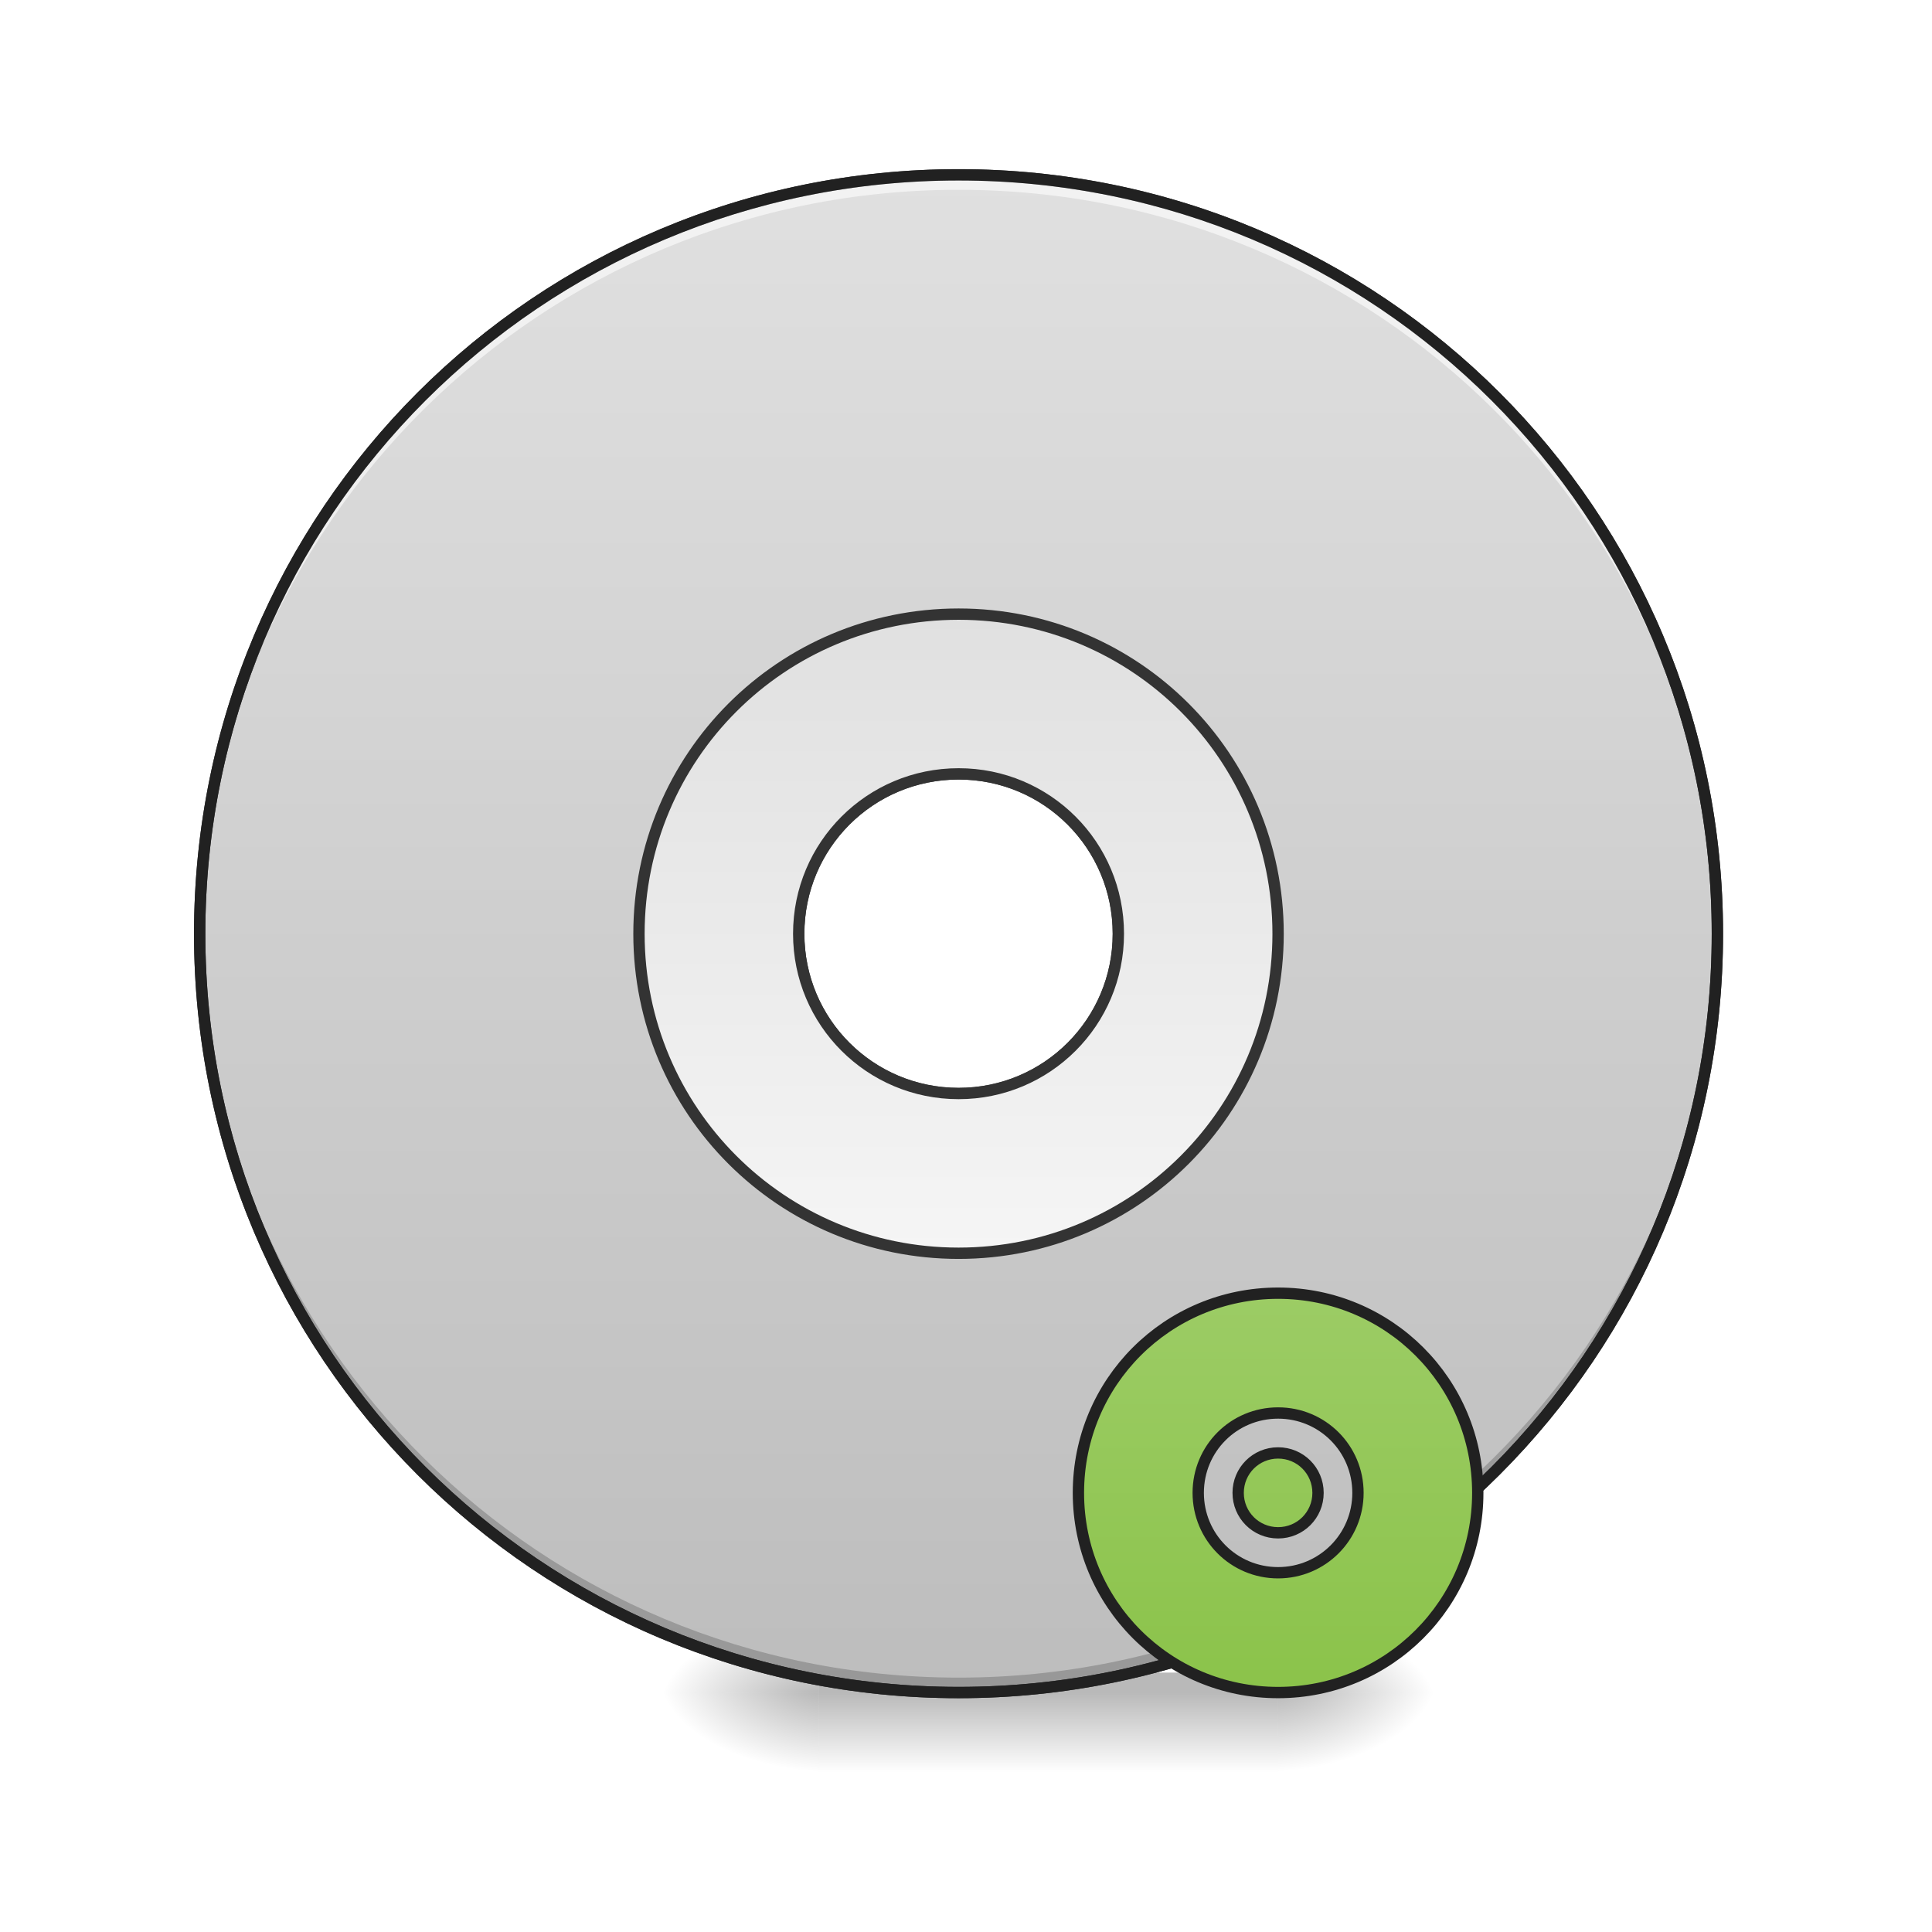
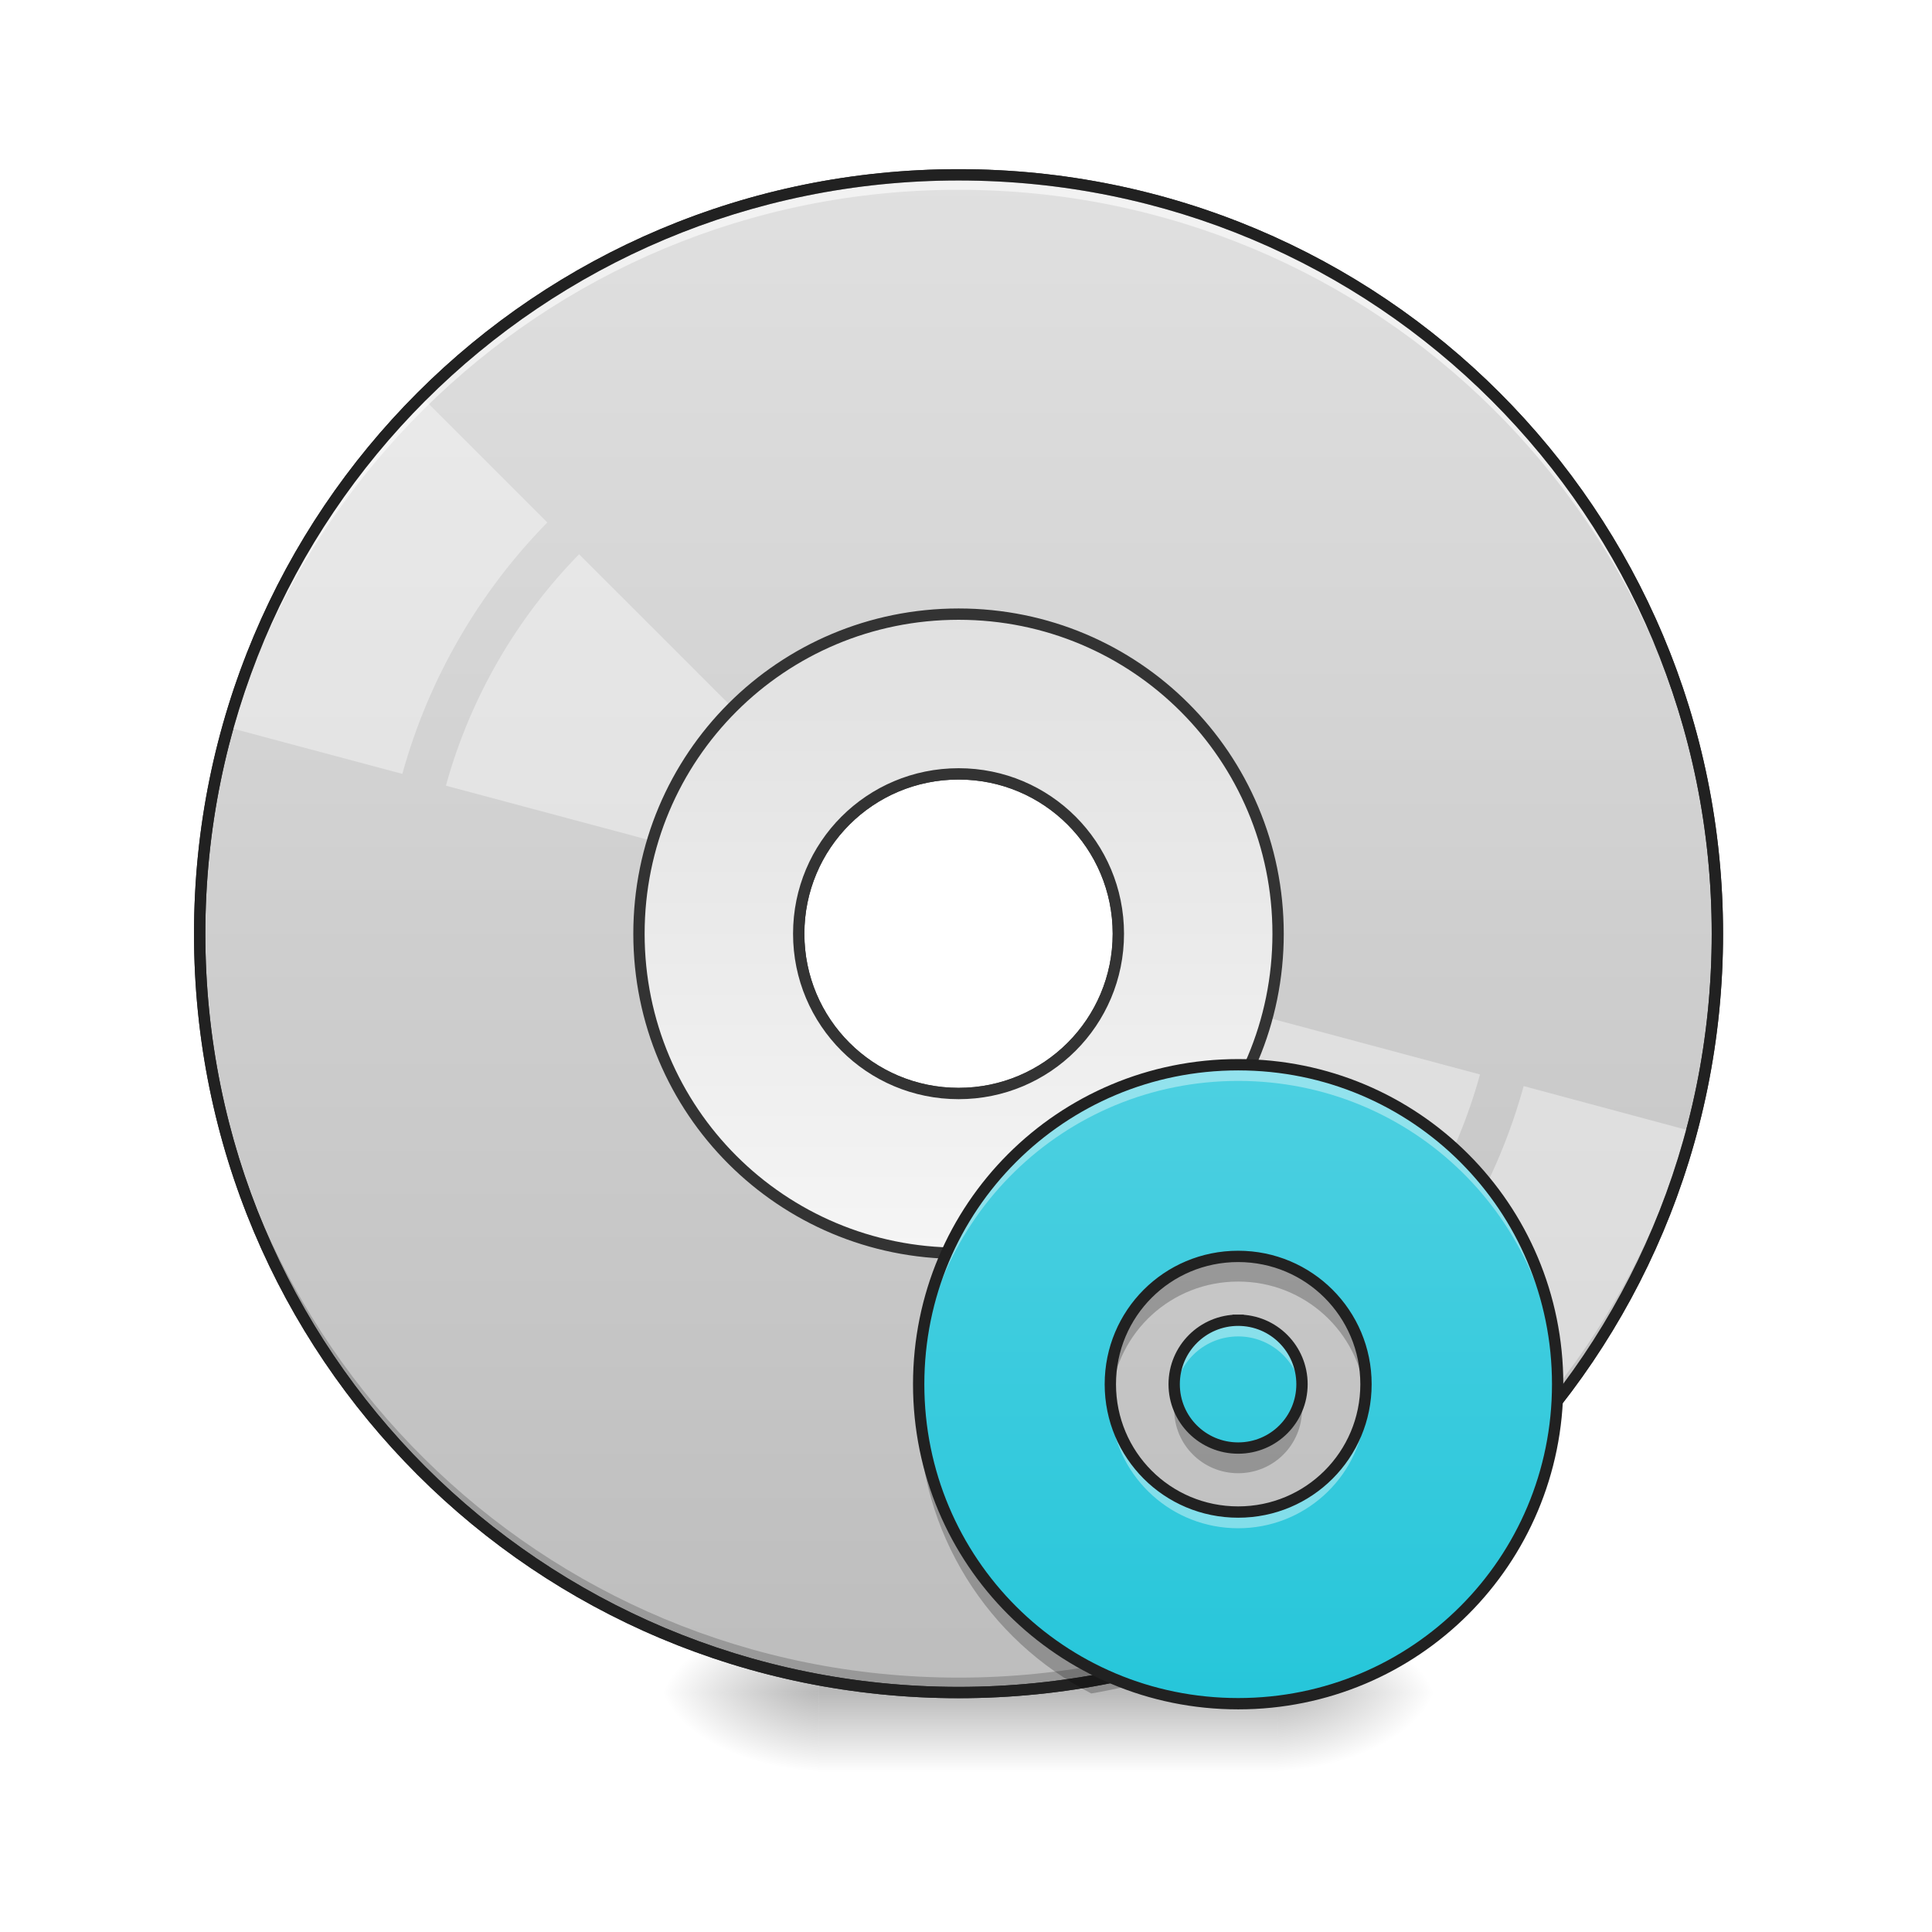
<svg xmlns="http://www.w3.org/2000/svg" width="48pt" height="48pt" viewBox="0 0 48 48" version="1.1">
  <defs>
    <radialGradient id="radial0" gradientUnits="userSpaceOnUse" cx="450.909" cy="189.579" fx="450.909" fy="189.579" r="21.167" gradientTransform="matrix(0.000000261256,-0.117199,-0.210958,-0.000000152308,71.25,95.39299)">
      <stop offset="0" style="stop-color:rgb(0%,0%,0%);stop-opacity:0.314;" />
      <stop offset="0.222" style="stop-color:rgb(0%,0%,0%);stop-opacity:0.275;" />
      <stop offset="1" style="stop-color:rgb(0%,0%,0%);stop-opacity:0;" />
    </radialGradient>
    <radialGradient id="radial1" gradientUnits="userSpaceOnUse" cx="450.909" cy="189.579" fx="450.909" fy="189.579" r="21.167" gradientTransform="matrix(-0.000000261256,0.117199,0.210958,0.000000152308,-19.15518,-11.29122)">
      <stop offset="0" style="stop-color:rgb(0%,0%,0%);stop-opacity:0.314;" />
      <stop offset="0.222" style="stop-color:rgb(0%,0%,0%);stop-opacity:0.275;" />
      <stop offset="1" style="stop-color:rgb(0%,0%,0%);stop-opacity:0;" />
    </radialGradient>
    <radialGradient id="radial2" gradientUnits="userSpaceOnUse" cx="450.909" cy="189.579" fx="450.909" fy="189.579" r="21.167" gradientTransform="matrix(-0.000000261256,-0.117199,0.210958,-0.000000152308,-19.15518,95.39299)">
      <stop offset="0" style="stop-color:rgb(0%,0%,0%);stop-opacity:0.314;" />
      <stop offset="0.222" style="stop-color:rgb(0%,0%,0%);stop-opacity:0.275;" />
      <stop offset="1" style="stop-color:rgb(0%,0%,0%);stop-opacity:0;" />
    </radialGradient>
    <radialGradient id="radial3" gradientUnits="userSpaceOnUse" cx="450.909" cy="189.579" fx="450.909" fy="189.579" r="21.167" gradientTransform="matrix(0.000000261256,0.117199,-0.210958,0.000000152308,71.24999,-11.29122)">
      <stop offset="0" style="stop-color:rgb(0%,0%,0%);stop-opacity:0.314;" />
      <stop offset="0.222" style="stop-color:rgb(0%,0%,0%);stop-opacity:0.275;" />
      <stop offset="1" style="stop-color:rgb(0%,0%,0%);stop-opacity:0;" />
    </radialGradient>
    <linearGradient id="linear0" gradientUnits="userSpaceOnUse" x1="255.323" y1="233.5" x2="255.323" y2="254.667" gradientTransform="matrix(0.0200401,0,0,0.093759,18.69808,20.15817)">
      <stop offset="0" style="stop-color:rgb(0%,0%,0%);stop-opacity:0.275;" />
      <stop offset="1" style="stop-color:rgb(0%,0%,0%);stop-opacity:0;" />
    </linearGradient>
    <linearGradient id="linear1" gradientUnits="userSpaceOnUse" x1="254" y1="-168.667" x2="254" y2="233.5" gradientTransform="matrix(3.779528,0,0,3.779528,0,812.5984)">
      <stop offset="0" style="stop-color:rgb(87.843%,87.843%,87.843%);stop-opacity:1;" />
      <stop offset="1" style="stop-color:rgb(74.118%,74.118%,74.118%);stop-opacity:1;" />
    </linearGradient>
    <linearGradient id="linear2" gradientUnits="userSpaceOnUse" x1="254" y1="117.083" x2="254" y2="-52.25" gradientTransform="matrix(3.779528,0,0,3.779528,0,812.5984)">
      <stop offset="0" style="stop-color:rgb(96.078%,96.078%,96.078%);stop-opacity:1;" />
      <stop offset="1" style="stop-color:rgb(87.843%,87.843%,87.843%);stop-opacity:1;" />
    </linearGradient>
-     <linearGradient id="linear3" gradientUnits="userSpaceOnUse" x1="1280" y1="1695.118" x2="1280" y2="1295.118" gradientTransform="matrix(1,0,0,1,0,0)">
-       <stop offset="0" style="stop-color:rgb(54.51%,76.471%,29.02%);stop-opacity:1;" />
-       <stop offset="1" style="stop-color:rgb(61.176%,80%,39.608%);stop-opacity:1;" />
+     <linearGradient id="linear3" gradientUnits="userSpaceOnUse" x1="1280" y1="1695.118" x2="1280" y2="1295.118" gradientTransform="matrix(0.0396912,0,0,0.0396912,-20.04395,-24.95292)">
+       <stop offset="0" style="stop-color:rgb(14.902%,77.647%,85.49%);stop-opacity:1;" />
+       <stop offset="1" style="stop-color:rgb(30.196%,81.569%,88.235%);stop-opacity:1;" />
    </linearGradient>
  </defs>
  <g id="surface1">
    <path style=" stroke:none;fill-rule:nonzero;fill:url(#radial0);" d="M 31.754 42.051 L 35.723 42.051 L 35.723 40.066 L 31.754 40.066 Z M 31.754 42.051 " />
    <path style=" stroke:none;fill-rule:nonzero;fill:url(#radial1);" d="M 20.34 42.051 L 16.371 42.051 L 16.371 44.035 L 20.34 44.035 Z M 20.34 42.051 " />
    <path style=" stroke:none;fill-rule:nonzero;fill:url(#radial2);" d="M 20.34 42.051 L 16.371 42.051 L 16.371 40.066 L 20.34 40.066 Z M 20.34 42.051 " />
    <path style=" stroke:none;fill-rule:nonzero;fill:url(#radial3);" d="M 31.754 42.051 L 35.723 42.051 L 35.723 44.035 L 31.754 44.035 Z M 31.754 42.051 " />
    <path style=" stroke:none;fill-rule:nonzero;fill:url(#linear0);" d="M 20.34 41.555 L 31.754 41.555 L 31.754 44.035 L 20.34 44.035 Z M 20.34 41.555 " />
    <path style="fill-rule:nonzero;fill:url(#linear1);stroke-width:11.339;stroke-linecap:round;stroke-linejoin:miter;stroke:rgb(20%,20%,20%);stroke-opacity:1;stroke-miterlimit:4;" d="M 960.066 175.101 C 539.004 175.101 199.981 514.124 199.981 935.186 C 199.981 1356.091 539.004 1695.114 960.066 1695.114 C 1380.971 1695.114 1719.993 1356.091 1719.993 935.186 C 1719.993 514.124 1380.971 175.101 960.066 175.101 Z M 960.066 775.044 C 1048.561 775.044 1120.051 846.533 1120.051 935.186 C 1120.051 1023.682 1048.561 1095.171 960.066 1095.171 C 871.413 1095.171 799.924 1023.682 799.924 935.186 C 799.924 846.533 871.413 775.044 960.066 775.044 Z M 960.066 775.044 " transform="matrix(0.0248071,0,0,0.0248071,0,0)" />
    <path style=" stroke:none;fill-rule:nonzero;fill:rgb(0%,0%,0%);fill-opacity:0.196;" d="M 23.816 42.051 C 13.371 42.051 4.961 33.641 4.961 23.199 C 4.961 23.137 4.961 23.074 4.961 23.012 C 5.062 33.371 13.434 41.68 23.816 41.68 C 34.199 41.68 42.57 33.371 42.668 23.012 C 42.668 23.074 42.668 23.137 42.668 23.199 C 42.668 33.641 34.258 42.051 23.816 42.051 Z M 23.816 42.051 " />
+     <path style=" stroke:none;fill-rule:nonzero;fill:rgb(100%,100%,100%);fill-opacity:0.392;" d="M 10.488 9.871 C 9.395 10.988 8.418 12.262 7.598 13.68 C 6.777 15.102 6.164 16.582 5.742 18.09 L 9.996 19.227 C 10.656 16.84 11.914 14.699 13.598 12.98 Z M 14.387 13.77 C 12.84 15.352 11.688 17.316 11.078 19.52 L 20.129 21.941 C 20.215 21.664 20.336 21.387 20.488 21.121 C 20.641 20.859 20.82 20.617 21.02 20.402 Z M 14.387 13.77 " />
    <path style=" stroke:none;fill-rule:nonzero;fill:rgb(100%,100%,100%);fill-opacity:0.588;" d="M 23.816 4.344 C 13.371 4.344 4.961 12.754 4.961 23.199 C 4.961 23.258 4.961 23.32 4.961 23.383 C 5.062 13.023 13.434 4.715 23.816 4.715 C 34.199 4.715 42.57 13.023 42.668 23.383 C 42.668 23.32 42.668 23.258 42.668 23.199 C 42.668 12.754 34.258 4.344 23.816 4.344 Z M 23.816 4.344 " />
+     <path style=" stroke:none;fill-rule:nonzero;fill:rgb(100%,100%,100%);fill-opacity:0.392;" d="M 27.719 24.27 C 27.633 24.551 27.512 24.824 27.359 25.09 C 27.207 25.355 27.027 25.594 26.828 25.809 L 33.461 32.445 C 35.008 30.863 36.164 28.895 36.77 26.695 Z M 37.855 26.984 C 37.195 29.375 35.938 31.516 34.25 33.234 L 37.359 36.344 C 38.453 35.227 39.43 33.953 40.25 32.531 C 41.07 31.113 41.684 29.633 42.105 28.125 Z M 37.855 26.984 " />
    <path style=" stroke:none;fill-rule:nonzero;fill:rgb(12.941%,12.941%,12.941%);fill-opacity:1;" d="M 23.816 4.203 C 13.293 4.203 4.82 12.676 4.82 23.199 C 4.82 33.719 13.293 42.191 23.816 42.191 C 34.336 42.191 42.809 33.719 42.809 23.199 C 42.809 12.676 34.336 4.203 23.816 4.203 Z M 23.816 4.484 C 34.184 4.484 42.527 12.828 42.527 23.199 C 42.527 33.566 34.184 41.91 23.816 41.91 C 13.445 41.91 5.102 33.566 5.102 23.199 C 5.102 12.828 13.445 4.484 23.816 4.484 Z M 23.816 4.484 " />
    <path style="fill-rule:nonzero;fill:url(#linear2);stroke-width:11.339;stroke-linecap:round;stroke-linejoin:miter;stroke:rgb(20%,20%,20%);stroke-opacity:1;stroke-miterlimit:4;" d="M 960.066 615.059 C 782.76 615.059 639.939 757.88 639.939 935.186 C 639.939 1112.335 782.76 1255.156 960.066 1255.156 C 1137.214 1255.156 1280.035 1112.335 1280.035 935.186 C 1280.035 757.88 1137.214 615.059 960.066 615.059 Z M 960.066 775.044 C 1048.561 775.044 1120.051 846.533 1120.051 935.186 C 1120.051 1023.682 1048.561 1095.171 960.066 1095.171 C 871.413 1095.171 799.924 1023.682 799.924 935.186 C 799.924 846.533 871.413 775.044 960.066 775.044 Z M 960.066 775.044 " transform="matrix(0.0248071,0,0,0.0248071,0,0)" />
-     <path style="fill-rule:nonzero;fill:url(#linear3);stroke-width:11.339;stroke-linecap:square;stroke-linejoin:bevel;stroke:rgb(12.941%,12.941%,12.941%);stroke-opacity:1;stroke-miterlimit:4;" d="M 1280.035 1295.152 C 1169.18 1295.152 1080.054 1384.277 1080.054 1495.133 C 1080.054 1605.988 1169.18 1695.114 1280.035 1695.114 C 1390.733 1695.114 1480.016 1605.988 1480.016 1495.133 C 1480.016 1384.277 1390.733 1295.152 1280.035 1295.152 Z M 1280.035 1415.141 C 1324.283 1415.141 1360.028 1450.728 1360.028 1495.133 C 1360.028 1539.381 1324.283 1575.125 1280.035 1575.125 C 1235.63 1575.125 1200.043 1539.381 1200.043 1495.133 C 1200.043 1450.728 1235.63 1415.141 1280.035 1415.141 Z M 1280.035 1455.137 C 1257.833 1455.137 1240.039 1472.93 1240.039 1495.133 C 1240.039 1517.335 1257.833 1535.129 1280.035 1535.129 C 1302.238 1535.129 1320.031 1517.335 1320.031 1495.133 C 1320.031 1472.93 1302.238 1455.137 1280.035 1455.137 Z M 1280.035 1455.137 " transform="matrix(0.0248071,0,0,0.0248071,0,0)" />
+     <path style=" stroke:none;fill-rule:nonzero;fill:url(#linear3);" d="M 30.762 26.453 C 26.363 26.453 22.824 29.992 22.824 34.391 C 22.824 38.789 26.363 42.328 30.762 42.328 C 35.16 42.328 38.699 38.789 38.699 34.391 C 38.699 29.992 35.16 26.453 30.762 26.453 Z M 30.762 31.215 C 32.52 31.215 33.938 32.633 33.938 34.391 C 33.938 36.148 32.52 37.566 30.762 37.566 C 29 37.566 27.586 36.148 27.586 34.391 C 27.586 32.633 29 31.215 30.762 31.215 Z M 30.762 32.801 C 29.883 32.801 29.172 33.512 29.172 34.391 C 29.172 35.27 29.883 35.977 30.762 35.977 C 31.641 35.977 32.348 35.27 32.348 34.391 C 32.348 33.512 31.641 32.801 30.762 32.801 Z M 30.762 32.801 " />
+     <path style=" stroke:none;fill-rule:nonzero;fill:rgb(100%,100%,100%);fill-opacity:0.392;" d="M 30.762 26.453 C 26.363 26.453 22.824 29.992 22.824 34.391 C 22.824 34.457 22.824 34.52 22.824 34.586 C 22.934 30.285 26.434 26.855 30.762 26.855 C 35.09 26.855 38.586 30.285 38.695 34.586 C 38.699 34.52 38.699 34.457 38.699 34.391 C 38.699 29.992 35.16 26.453 30.762 26.453 Z M 30.762 32.801 C 29.883 32.801 29.172 33.512 29.172 34.391 C 29.172 34.457 29.176 34.527 29.188 34.59 C 29.285 33.809 29.949 33.203 30.762 33.203 C 31.57 33.203 32.238 33.809 32.336 34.59 C 32.344 34.527 32.348 34.457 32.348 34.391 C 32.348 33.512 31.641 32.801 30.762 32.801 Z M 27.605 34.754 C 27.594 34.871 27.586 34.992 27.586 35.113 C 27.586 35.184 27.586 35.25 27.594 35.316 C 27.594 35.262 27.602 35.207 27.605 35.156 C 27.785 36.742 29.125 37.969 30.762 37.969 C 32.398 37.969 33.738 36.742 33.914 35.156 C 33.922 35.207 33.926 35.262 33.93 35.316 C 33.934 35.25 33.938 35.184 33.938 35.113 C 33.938 34.992 33.93 34.871 33.914 34.754 C 33.738 36.34 32.398 37.566 30.762 37.566 C 29.125 37.566 27.785 36.34 27.605 34.754 Z M 27.605 34.754 " />
+     <path style=" stroke:none;fill-rule:nonzero;fill:rgb(0%,0%,0%);fill-opacity:0.235;" d="M 30.762 31.215 C 29 31.215 27.586 32.633 27.586 34.391 C 27.586 34.496 27.59 34.602 27.602 34.703 C 27.758 33.09 29.105 31.84 30.762 31.84 C 32.414 31.84 33.766 33.09 33.922 34.703 C 33.93 34.602 33.938 34.496 33.938 34.391 C 33.938 32.633 32.52 31.215 30.762 31.215 Z M 22.828 34.703 C 22.824 34.805 22.824 34.91 22.824 35.016 C 22.824 38.098 24.559 40.758 27.113 42.074 C 27.445 42.016 27.773 41.949 28.098 41.875 C 25.109 40.816 22.957 38.027 22.828 34.703 Z M 38.691 34.703 C 38.688 34.852 38.676 35.004 38.664 35.152 C 38.676 35.137 38.688 35.121 38.699 35.105 C 38.699 35.074 38.699 35.047 38.699 35.016 C 38.699 34.91 38.695 34.805 38.691 34.703 Z M 29.203 34.703 C 29.184 34.805 29.172 34.91 29.172 35.016 C 29.172 35.895 29.883 36.602 30.762 36.602 C 31.641 36.602 32.348 35.895 32.348 35.016 C 32.348 34.91 32.336 34.805 32.316 34.703 C 32.172 35.43 31.531 35.977 30.762 35.977 C 29.988 35.977 29.348 35.43 29.203 34.703 Z M 29.203 34.703 " />
+     <path style="fill:none;stroke-width:3;stroke-linecap:square;stroke-linejoin:bevel;stroke:rgb(12.941%,12.941%,12.941%);stroke-opacity:1;stroke-miterlimit:4;" d="M 328.094 63.861 C 281.181 63.861 243.435 101.607 243.435 148.519 C 243.435 195.431 281.181 233.178 328.094 233.178 C 375.006 233.178 412.752 195.431 412.752 148.519 C 412.752 101.607 375.006 63.861 328.094 63.861 Z M 328.094 114.647 C 346.842 114.647 361.965 129.771 361.965 148.519 C 361.965 167.267 346.842 182.391 328.094 182.391 C 309.304 182.391 294.222 167.267 294.222 148.519 C 294.222 129.771 309.304 114.647 328.094 114.647 Z M 328.094 131.562 C 318.72 131.562 311.137 139.145 311.137 148.519 C 311.137 157.893 318.72 165.434 328.094 165.434 C 337.468 165.434 345.009 157.893 345.009 148.519 C 345.009 139.145 337.468 131.562 328.094 131.562 Z M 328.094 131.562 " transform="matrix(0.093759,0,0,0.093759,0,20.46562)" />
  </g>
</svg>
